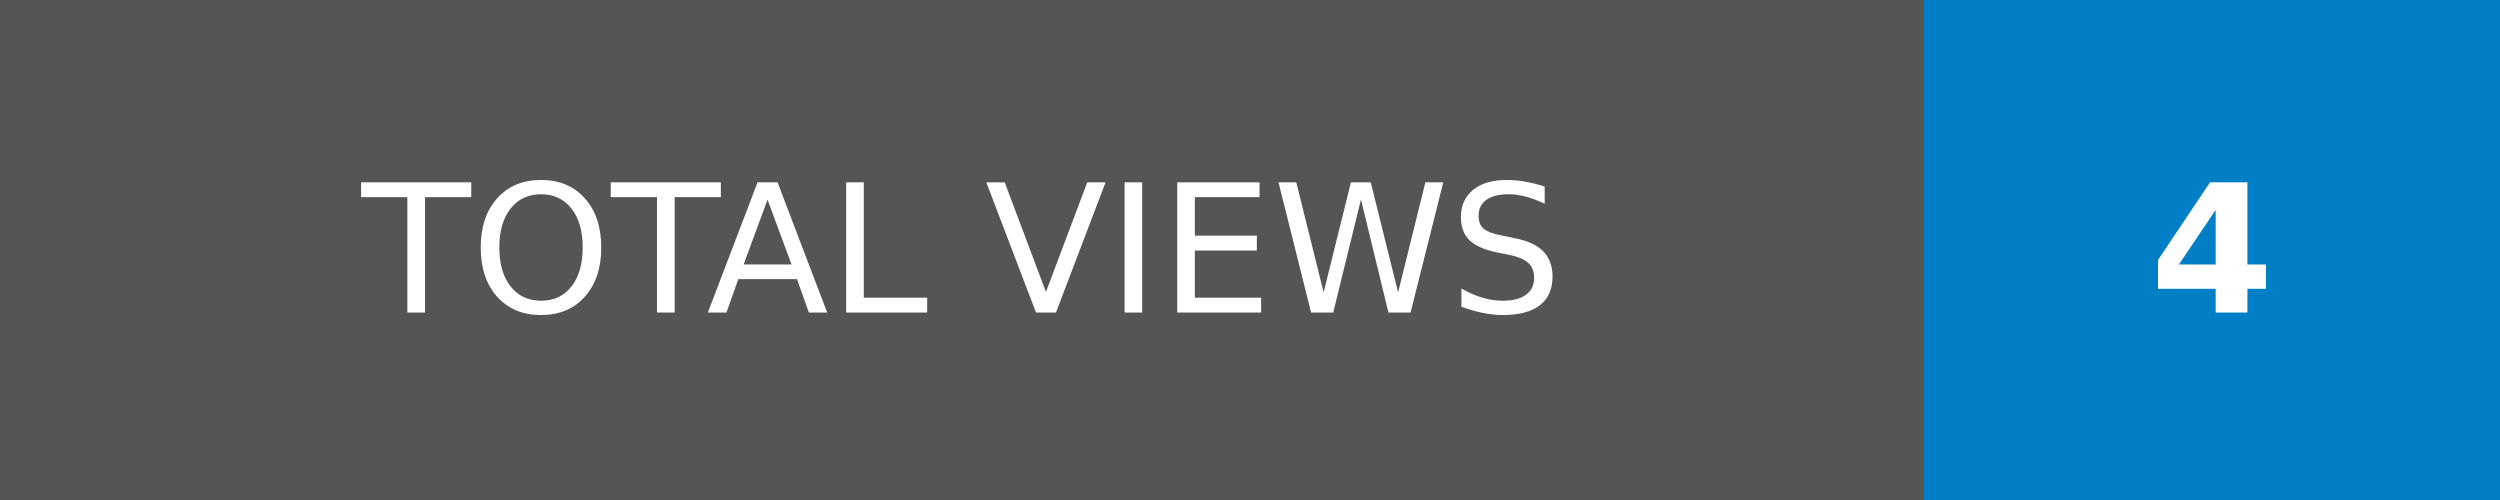
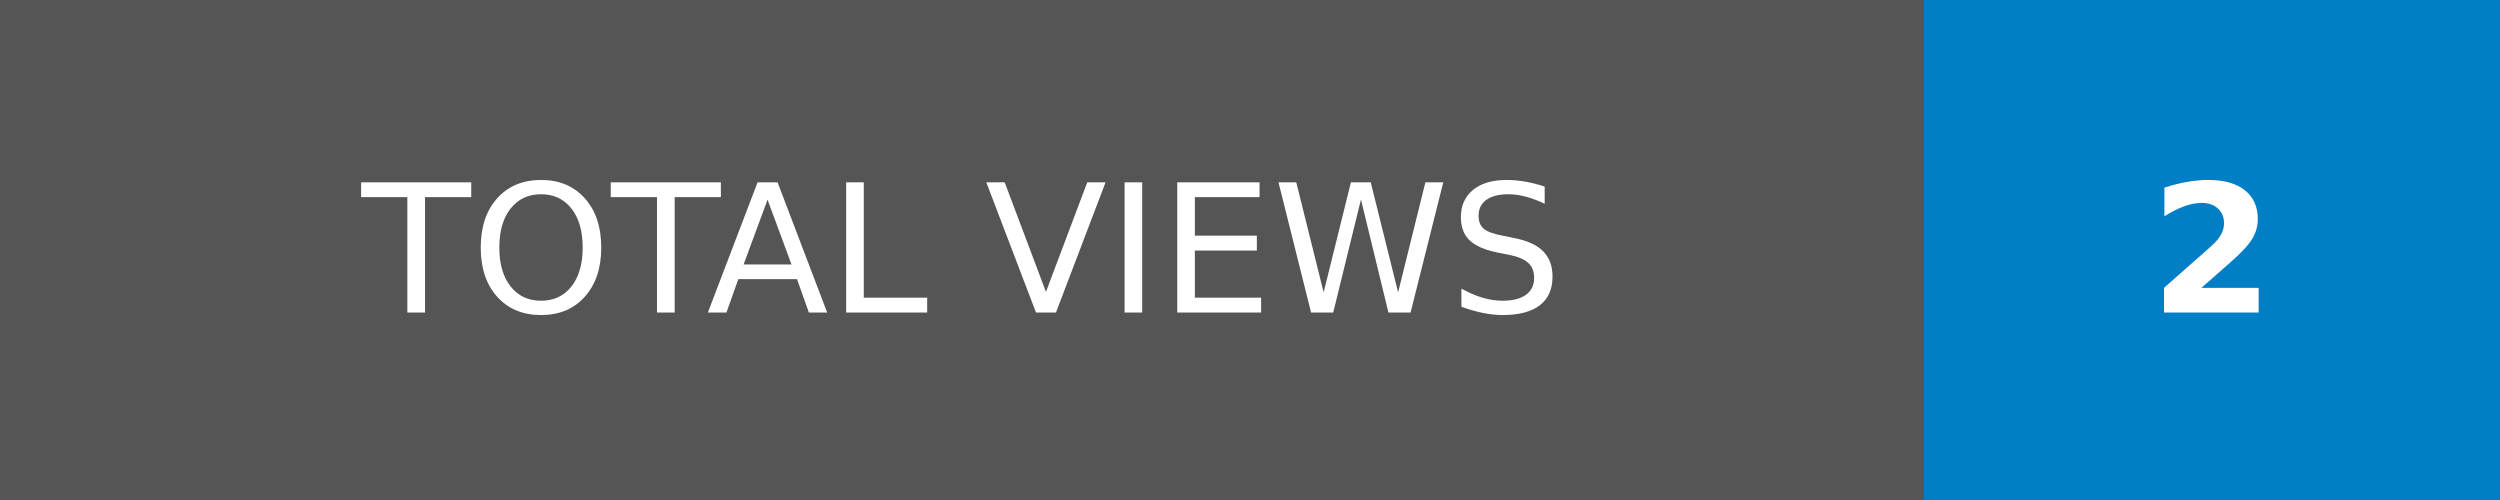
- <svg xmlns="http://www.w3.org/2000/svg" width="140" height="28" role="img" aria-label="TOTAL VIEWS: 4">
+ <svg xmlns="http://www.w3.org/2000/svg" width="140" height="28" role="img" aria-label="TOTAL VIEWS: 2">
  <g shape-rendering="crispEdges">
    <rect width="107.75" height="28" fill="#555" />
    <rect x="107.75" width="32.25" height="28" fill="#007ec6" />
  </g>
  <g fill="#fff" text-anchor="middle" font-family="Verdana,Geneva,DejaVu Sans,sans-serif" text-rendering="geometricPrecision" font-size="100">
    <text transform="scale(.1)" x="538.75" y="175" textLength="837.5" fill="#fff">TOTAL VIEWS</text>
-     <text transform="scale(.1)" x="1238.75" y="175" textLength="82.5" fill="#fff" font-weight="bold">4</text>
+     <text transform="scale(.1)" x="1238.75" y="175" textLength="82.5" fill="#fff" font-weight="bold">2</text>
  </g>
</svg>
